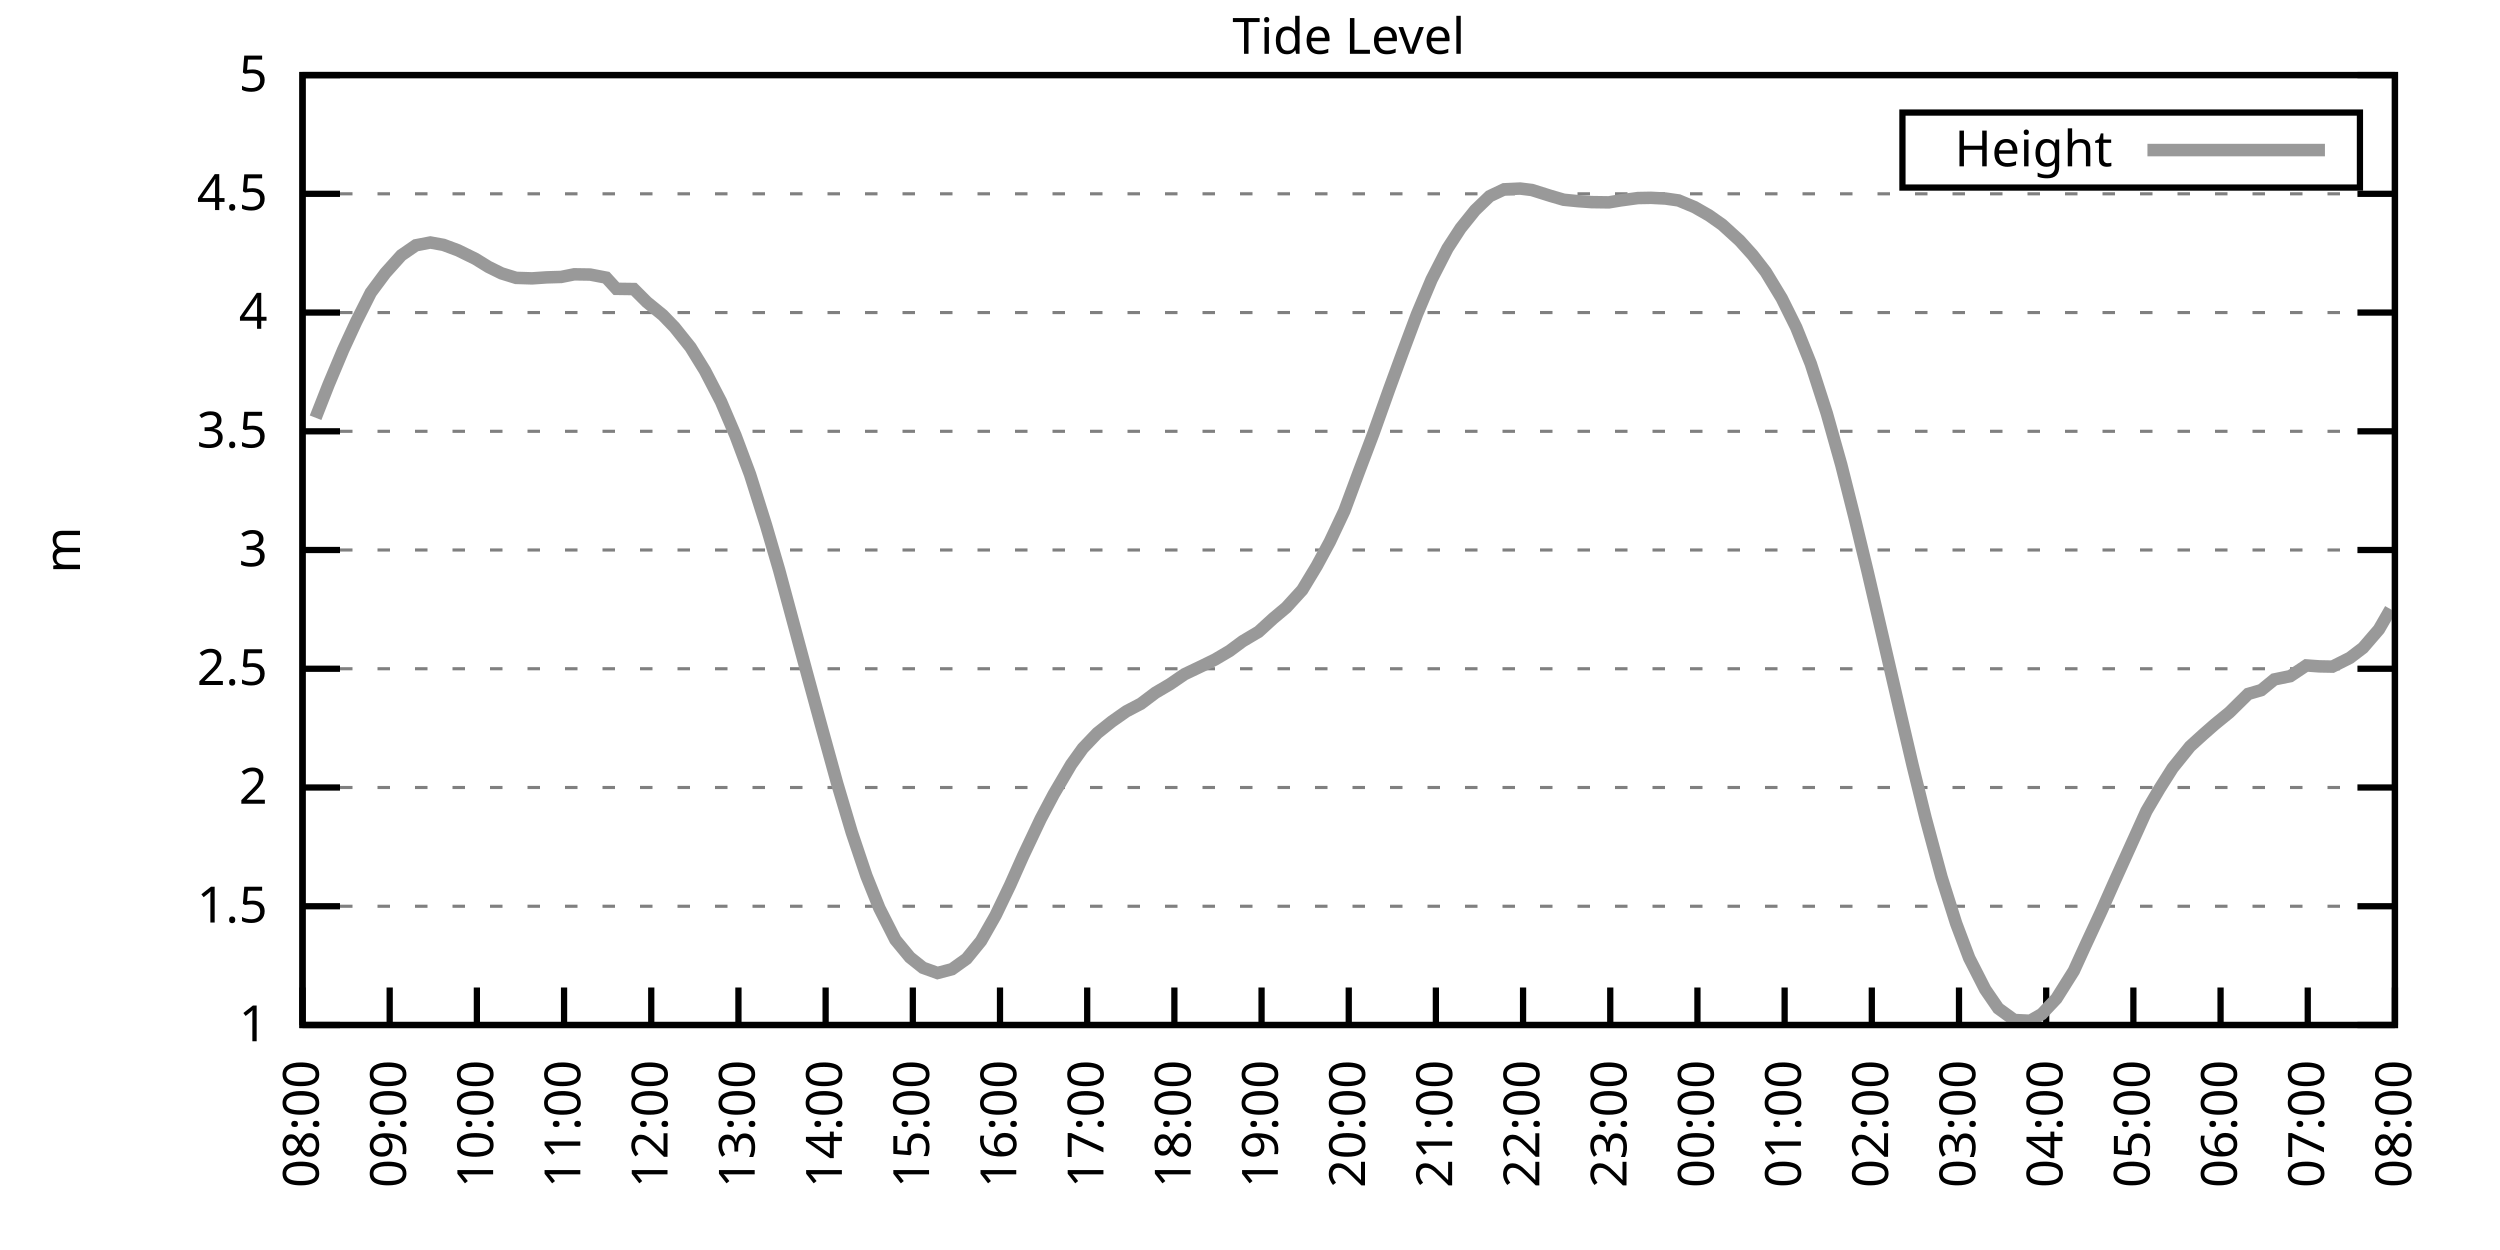
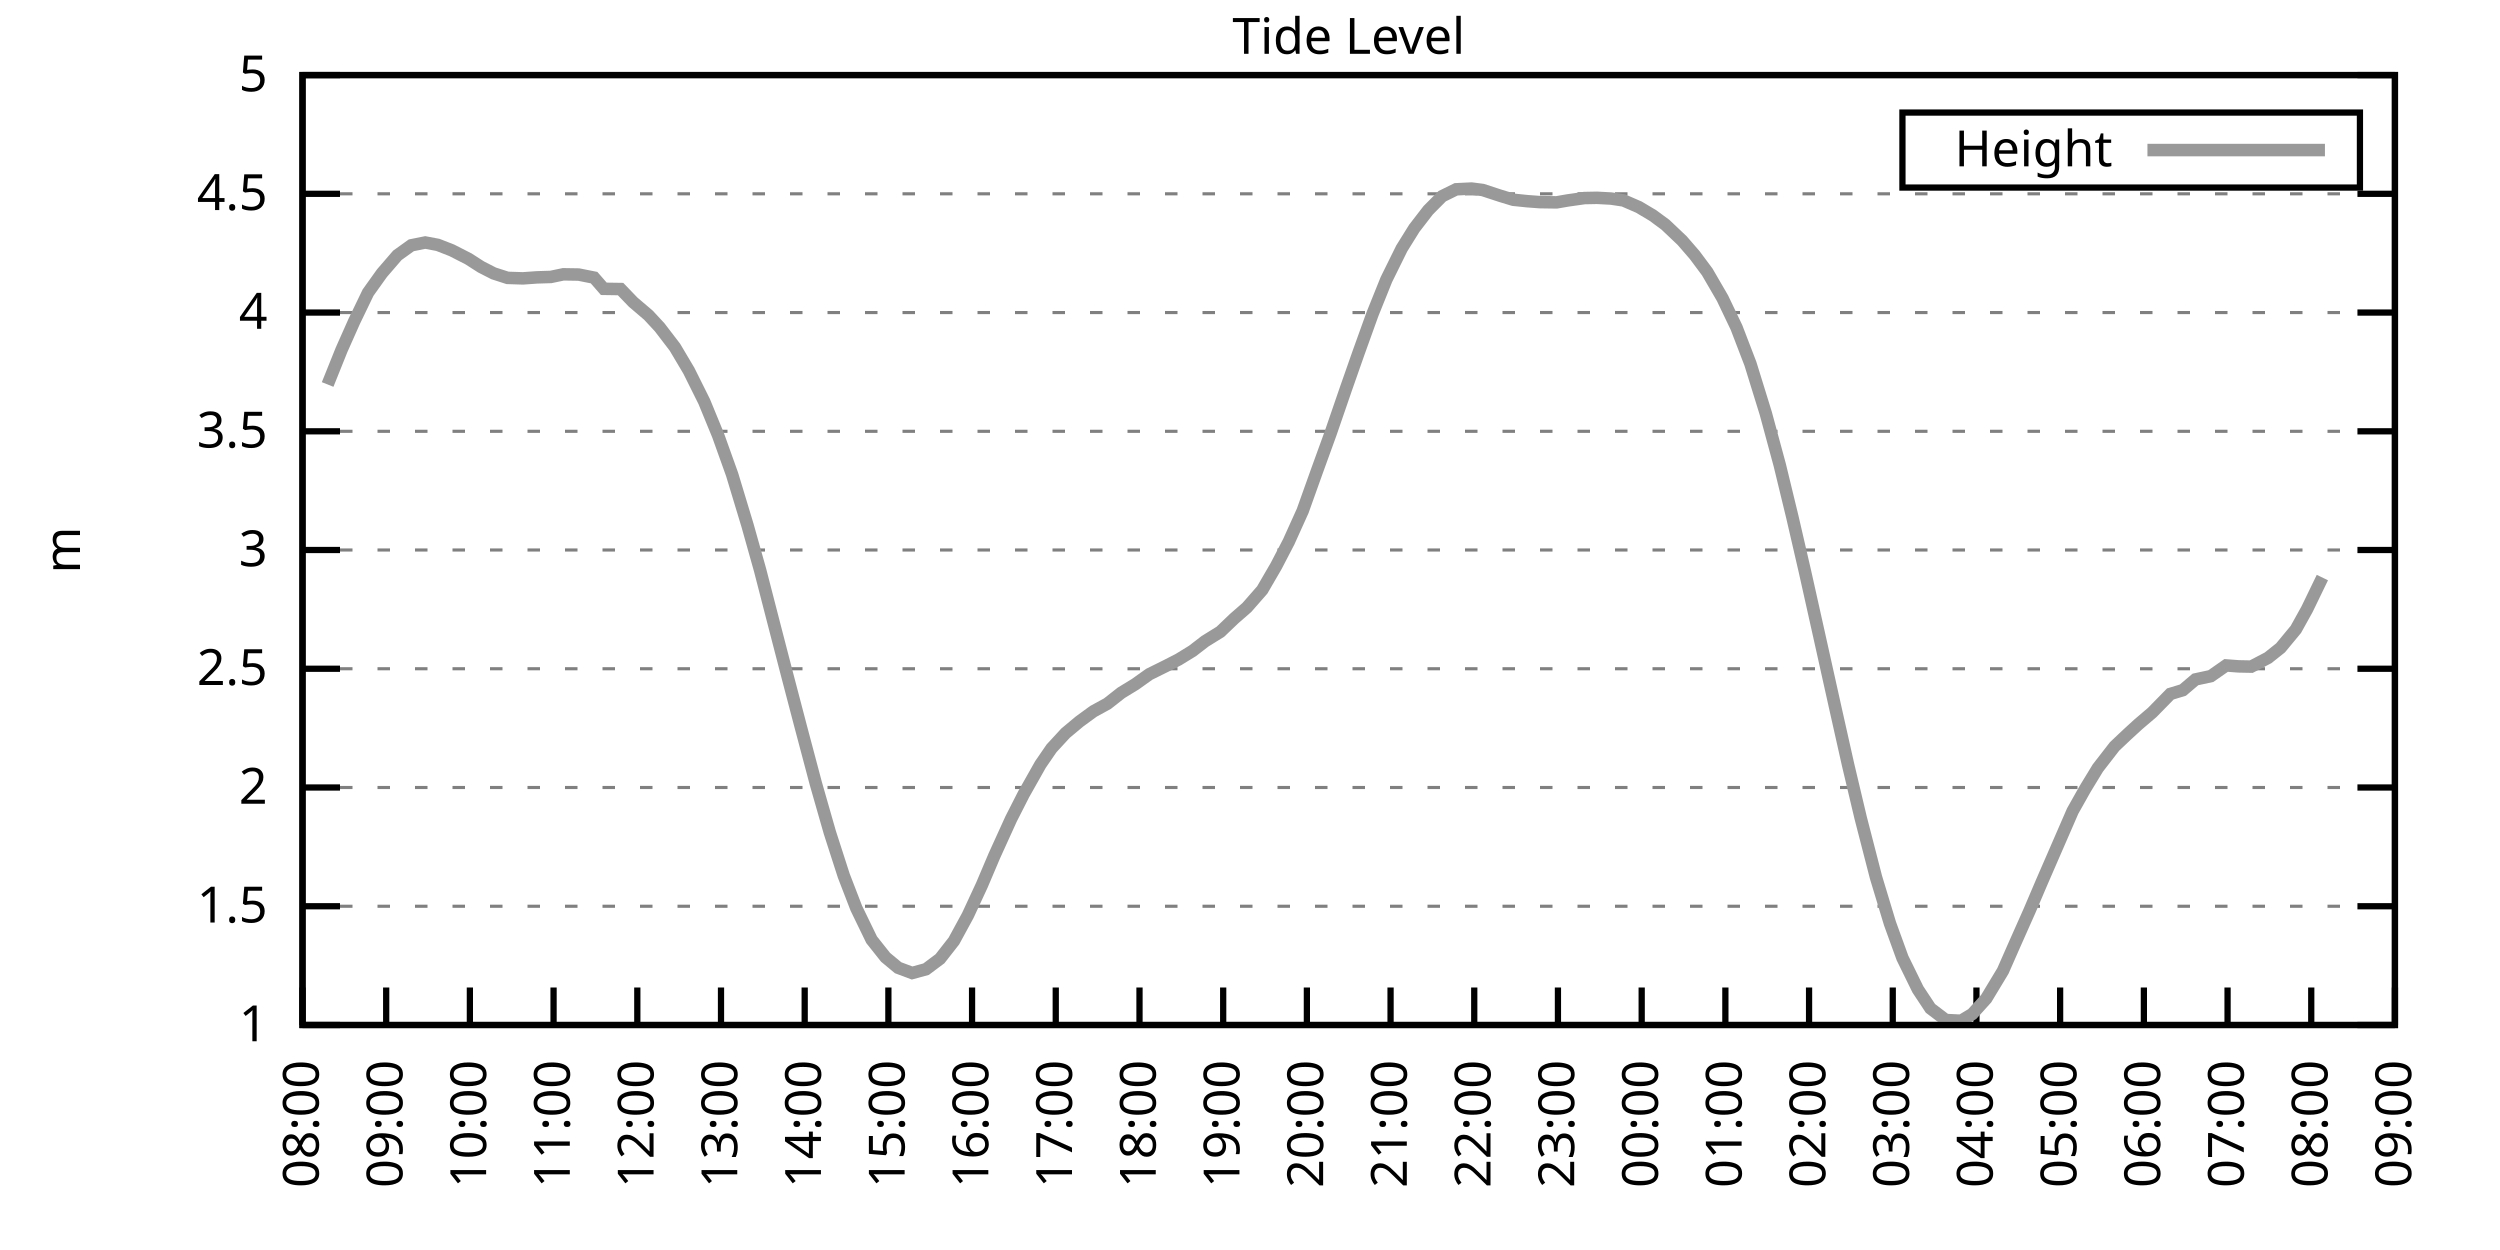
<svg xmlns="http://www.w3.org/2000/svg" xmlns:xlink="http://www.w3.org/1999/xlink" width="400" height="200" viewBox="0 0 400 200">
  <g id="gnuplot_canvas">
    <rect x="0" y="0" width="400" height="200" fill="none" />
    <defs>
      <circle id="gpDot" r="0.5" stroke-width="0.5" stroke="currentColor" />
      <path id="gpPt0" stroke-width="0.333" stroke="currentColor" d="M-1,0 h2 M0,-1 v2" />
      <path id="gpPt1" stroke-width="0.333" stroke="currentColor" d="M-1,-1 L1,1 M1,-1 L-1,1" />
      <path id="gpPt2" stroke-width="0.333" stroke="currentColor" d="M-1,0 L1,0 M0,-1 L0,1 M-1,-1 L1,1 M-1,1 L1,-1" />
      <rect id="gpPt3" stroke-width="0.333" stroke="currentColor" x="-1" y="-1" width="2" height="2" />
      <rect id="gpPt4" stroke-width="0.333" stroke="currentColor" fill="currentColor" x="-1" y="-1" width="2" height="2" />
      <circle id="gpPt5" stroke-width="0.333" stroke="currentColor" cx="0" cy="0" r="1" />
      <use xlink:href="#gpPt5" id="gpPt6" fill="currentColor" stroke="none" />
      <path id="gpPt7" stroke-width="0.333" stroke="currentColor" d="M0,-1.33 L-1.33,0.67 L1.33,0.67 z" />
      <use xlink:href="#gpPt7" id="gpPt8" fill="currentColor" stroke="none" />
      <use xlink:href="#gpPt7" id="gpPt9" stroke="currentColor" transform="rotate(180)" />
      <use xlink:href="#gpPt9" id="gpPt10" fill="currentColor" stroke="none" />
      <use xlink:href="#gpPt3" id="gpPt11" stroke="currentColor" transform="rotate(45)" />
      <use xlink:href="#gpPt11" id="gpPt12" fill="currentColor" stroke="none" />
      <path id="gpPt13" stroke-width="0.333" stroke="currentColor" d="M0,1.330 L1.265,0.411 L0.782,-1.067 L-0.782,-1.076 L-1.265,0.411 z" />
      <use xlink:href="#gpPt13" id="gpPt14" fill="currentColor" stroke="none" />
      <filter id="textbox" filterUnits="objectBoundingBox" x="0" y="0" height="1" width="1">
        <feFlood flood-color="white" flood-opacity="1" result="bgnd" />
        <feComposite in="SourceGraphic" in2="bgnd" operator="atop" />
      </filter>
      <filter id="greybox" filterUnits="objectBoundingBox" x="0" y="0" height="1" width="1">
        <feFlood flood-color="lightgrey" flood-opacity="1" result="grey" />
        <feComposite in="SourceGraphic" in2="grey" operator="atop" />
      </filter>
    </defs>
    <g fill="none" color="white" stroke="currentColor" stroke-width="1.00" stroke-linecap="butt" stroke-linejoin="miter">
</g>
    <g fill="none" color="black" stroke="currentColor" stroke-width="1.00" stroke-linecap="butt" stroke-linejoin="miter">
      <g stroke="none" shape-rendering="crispEdges">
        <polygon fill="rgb(255, 255, 255)" points="48.40,164.00 383.18,164.00 383.18,12.02 48.40,12.02 " />
      </g>
    </g>
    <g fill="none" color="black" stroke="currentColor" stroke-width="1.00" stroke-linecap="butt" stroke-linejoin="miter">
</g>
    <g fill="none" color="black" stroke="black" stroke-width="0.50" stroke-linecap="butt" stroke-linejoin="miter">
</g>
    <g fill="none" color="gray" stroke="currentColor" stroke-width="0.50" stroke-linecap="butt" stroke-linejoin="miter">
      <path stroke="gray" stroke-dasharray="2,4" class="gridline" d="M48.40,164.00 L383.19,164.00  " />
    </g>
    <g fill="none" color="gray" stroke="gray" stroke-width="1.00" stroke-linecap="butt" stroke-linejoin="miter">
</g>
    <g fill="none" color="black" stroke="currentColor" stroke-width="1.00" stroke-linecap="butt" stroke-linejoin="miter">
      <path stroke="black" d="M48.40,164.00 L54.40,164.00 M383.19,164.00 L377.19,164.00  " />
      <g transform="translate(42.80,166.60)" stroke="none" fill="black" font-family="Sans" font-size="8.00" text-anchor="end">
        <text>
          <tspan font-family="Sans"> 1</tspan>
        </text>
      </g>
    </g>
    <g fill="none" color="black" stroke="currentColor" stroke-width="1.00" stroke-linecap="butt" stroke-linejoin="miter">
</g>
    <g fill="none" color="black" stroke="black" stroke-width="0.50" stroke-linecap="butt" stroke-linejoin="miter">
</g>
    <g fill="none" color="gray" stroke="currentColor" stroke-width="0.50" stroke-linecap="butt" stroke-linejoin="miter">
      <path stroke="gray" stroke-dasharray="2,4" class="gridline" d="M48.40,145.00 L383.19,145.00  " />
    </g>
    <g fill="none" color="gray" stroke="gray" stroke-width="1.00" stroke-linecap="butt" stroke-linejoin="miter">
</g>
    <g fill="none" color="black" stroke="currentColor" stroke-width="1.00" stroke-linecap="butt" stroke-linejoin="miter">
      <path stroke="black" d="M48.40,145.00 L54.40,145.00 M383.19,145.00 L377.19,145.00  " />
      <g transform="translate(42.80,147.60)" stroke="none" fill="black" font-family="Sans" font-size="8.00" text-anchor="end">
        <text>
          <tspan font-family="Sans"> 1.5</tspan>
        </text>
      </g>
    </g>
    <g fill="none" color="black" stroke="currentColor" stroke-width="1.00" stroke-linecap="butt" stroke-linejoin="miter">
</g>
    <g fill="none" color="black" stroke="black" stroke-width="0.50" stroke-linecap="butt" stroke-linejoin="miter">
</g>
    <g fill="none" color="gray" stroke="currentColor" stroke-width="0.50" stroke-linecap="butt" stroke-linejoin="miter">
      <path stroke="gray" stroke-dasharray="2,4" class="gridline" d="M48.40,126.00 L383.19,126.00  " />
    </g>
    <g fill="none" color="gray" stroke="gray" stroke-width="1.00" stroke-linecap="butt" stroke-linejoin="miter">
</g>
    <g fill="none" color="black" stroke="currentColor" stroke-width="1.00" stroke-linecap="butt" stroke-linejoin="miter">
      <path stroke="black" d="M48.40,126.00 L54.40,126.00 M383.19,126.00 L377.19,126.00  " />
      <g transform="translate(42.80,128.60)" stroke="none" fill="black" font-family="Sans" font-size="8.00" text-anchor="end">
        <text>
          <tspan font-family="Sans"> 2</tspan>
        </text>
      </g>
    </g>
    <g fill="none" color="black" stroke="currentColor" stroke-width="1.00" stroke-linecap="butt" stroke-linejoin="miter">
</g>
    <g fill="none" color="black" stroke="black" stroke-width="0.50" stroke-linecap="butt" stroke-linejoin="miter">
</g>
    <g fill="none" color="gray" stroke="currentColor" stroke-width="0.50" stroke-linecap="butt" stroke-linejoin="miter">
      <path stroke="gray" stroke-dasharray="2,4" class="gridline" d="M48.40,107.00 L383.19,107.00  " />
    </g>
    <g fill="none" color="gray" stroke="gray" stroke-width="1.00" stroke-linecap="butt" stroke-linejoin="miter">
</g>
    <g fill="none" color="black" stroke="currentColor" stroke-width="1.00" stroke-linecap="butt" stroke-linejoin="miter">
      <path stroke="black" d="M48.40,107.00 L54.40,107.00 M383.19,107.00 L377.19,107.00  " />
      <g transform="translate(42.80,109.60)" stroke="none" fill="black" font-family="Sans" font-size="8.00" text-anchor="end">
        <text>
          <tspan font-family="Sans"> 2.5</tspan>
        </text>
      </g>
    </g>
    <g fill="none" color="black" stroke="currentColor" stroke-width="1.00" stroke-linecap="butt" stroke-linejoin="miter">
</g>
    <g fill="none" color="black" stroke="black" stroke-width="0.50" stroke-linecap="butt" stroke-linejoin="miter">
</g>
    <g fill="none" color="gray" stroke="currentColor" stroke-width="0.50" stroke-linecap="butt" stroke-linejoin="miter">
      <path stroke="gray" stroke-dasharray="2,4" class="gridline" d="M48.40,88.00 L383.19,88.00  " />
    </g>
    <g fill="none" color="gray" stroke="gray" stroke-width="1.00" stroke-linecap="butt" stroke-linejoin="miter">
</g>
    <g fill="none" color="black" stroke="currentColor" stroke-width="1.00" stroke-linecap="butt" stroke-linejoin="miter">
      <path stroke="black" d="M48.40,88.00 L54.40,88.00 M383.19,88.00 L377.19,88.00  " />
      <g transform="translate(42.80,90.60)" stroke="none" fill="black" font-family="Sans" font-size="8.00" text-anchor="end">
        <text>
          <tspan font-family="Sans"> 3</tspan>
        </text>
      </g>
    </g>
    <g fill="none" color="black" stroke="currentColor" stroke-width="1.00" stroke-linecap="butt" stroke-linejoin="miter">
</g>
    <g fill="none" color="black" stroke="black" stroke-width="0.50" stroke-linecap="butt" stroke-linejoin="miter">
</g>
    <g fill="none" color="gray" stroke="currentColor" stroke-width="0.50" stroke-linecap="butt" stroke-linejoin="miter">
      <path stroke="gray" stroke-dasharray="2,4" class="gridline" d="M48.40,69.01 L383.19,69.01  " />
    </g>
    <g fill="none" color="gray" stroke="gray" stroke-width="1.00" stroke-linecap="butt" stroke-linejoin="miter">
</g>
    <g fill="none" color="black" stroke="currentColor" stroke-width="1.00" stroke-linecap="butt" stroke-linejoin="miter">
      <path stroke="black" d="M48.40,69.01 L54.40,69.01 M383.19,69.01 L377.19,69.01  " />
      <g transform="translate(42.80,71.61)" stroke="none" fill="black" font-family="Sans" font-size="8.00" text-anchor="end">
        <text>
          <tspan font-family="Sans"> 3.5</tspan>
        </text>
      </g>
    </g>
    <g fill="none" color="black" stroke="currentColor" stroke-width="1.00" stroke-linecap="butt" stroke-linejoin="miter">
</g>
    <g fill="none" color="black" stroke="black" stroke-width="0.50" stroke-linecap="butt" stroke-linejoin="miter">
</g>
    <g fill="none" color="gray" stroke="currentColor" stroke-width="0.50" stroke-linecap="butt" stroke-linejoin="miter">
      <path stroke="gray" stroke-dasharray="2,4" class="gridline" d="M48.40,50.01 L383.19,50.01  " />
    </g>
    <g fill="none" color="gray" stroke="gray" stroke-width="1.00" stroke-linecap="butt" stroke-linejoin="miter">
</g>
    <g fill="none" color="black" stroke="currentColor" stroke-width="1.00" stroke-linecap="butt" stroke-linejoin="miter">
      <path stroke="black" d="M48.40,50.01 L54.40,50.01 M383.19,50.01 L377.19,50.01  " />
      <g transform="translate(42.80,52.61)" stroke="none" fill="black" font-family="Sans" font-size="8.00" text-anchor="end">
        <text>
          <tspan font-family="Sans"> 4</tspan>
        </text>
      </g>
    </g>
    <g fill="none" color="black" stroke="currentColor" stroke-width="1.00" stroke-linecap="butt" stroke-linejoin="miter">
</g>
    <g fill="none" color="black" stroke="black" stroke-width="0.50" stroke-linecap="butt" stroke-linejoin="miter">
</g>
    <g fill="none" color="gray" stroke="currentColor" stroke-width="0.50" stroke-linecap="butt" stroke-linejoin="miter">
      <path stroke="gray" stroke-dasharray="2,4" class="gridline" d="M48.40,31.01 L383.19,31.01  " />
    </g>
    <g fill="none" color="gray" stroke="gray" stroke-width="1.00" stroke-linecap="butt" stroke-linejoin="miter">
</g>
    <g fill="none" color="black" stroke="currentColor" stroke-width="1.00" stroke-linecap="butt" stroke-linejoin="miter">
      <path stroke="black" d="M48.40,31.01 L54.40,31.01 M383.19,31.01 L377.19,31.01  " />
      <g transform="translate(42.80,33.61)" stroke="none" fill="black" font-family="Sans" font-size="8.00" text-anchor="end">
        <text>
          <tspan font-family="Sans"> 4.5</tspan>
        </text>
      </g>
    </g>
    <g fill="none" color="black" stroke="currentColor" stroke-width="1.00" stroke-linecap="butt" stroke-linejoin="miter">
</g>
    <g fill="none" color="black" stroke="black" stroke-width="0.50" stroke-linecap="butt" stroke-linejoin="miter">
</g>
    <g fill="none" color="gray" stroke="currentColor" stroke-width="0.50" stroke-linecap="butt" stroke-linejoin="miter">
      <path stroke="gray" stroke-dasharray="2,4" class="gridline" d="M48.40,12.01 L383.19,12.01  " />
    </g>
    <g fill="none" color="gray" stroke="gray" stroke-width="1.00" stroke-linecap="butt" stroke-linejoin="miter">
</g>
    <g fill="none" color="black" stroke="currentColor" stroke-width="1.00" stroke-linecap="butt" stroke-linejoin="miter">
      <path stroke="black" d="M48.40,12.01 L54.40,12.01 M383.19,12.01 L377.19,12.01  " />
      <g transform="translate(42.80,14.61)" stroke="none" fill="black" font-family="Sans" font-size="8.00" text-anchor="end">
        <text>
          <tspan font-family="Sans"> 5</tspan>
        </text>
      </g>
    </g>
    <g fill="none" color="black" stroke="currentColor" stroke-width="1.00" stroke-linecap="butt" stroke-linejoin="miter">
      <path stroke="black" d="M48.40,164.00 L48.40,158.00  " />
      <g transform="translate(51.00,169.60) rotate(270.00)" stroke="none" fill="black" font-family="Sans" font-size="8.00" text-anchor="end">
        <text>
          <tspan font-family="Sans">08:00</tspan>
        </text>
      </g>
    </g>
    <g fill="none" color="black" stroke="currentColor" stroke-width="1.00" stroke-linecap="butt" stroke-linejoin="miter">
-       <path stroke="black" d="M62.35,164.00 L62.35,158.00  " />
-       <g transform="translate(64.95,169.60) rotate(270.00)" stroke="none" fill="black" font-family="Sans" font-size="8.00" text-anchor="end">
+       <path stroke="black" d="M61.79,164.00 L61.79,158.00  " />
+       <g transform="translate(64.39,169.60) rotate(270.00)" stroke="none" fill="black" font-family="Sans" font-size="8.00" text-anchor="end">
        <text>
          <tspan font-family="Sans">09:00</tspan>
        </text>
      </g>
    </g>
    <g fill="none" color="black" stroke="currentColor" stroke-width="1.00" stroke-linecap="butt" stroke-linejoin="miter">
-       <path stroke="black" d="M76.30,164.00 L76.30,158.00  " />
-       <g transform="translate(78.90,169.60) rotate(270.00)" stroke="none" fill="black" font-family="Sans" font-size="8.00" text-anchor="end">
+       <path stroke="black" d="M75.18,164.00 L75.18,158.00  " />
+       <g transform="translate(77.78,169.60) rotate(270.00)" stroke="none" fill="black" font-family="Sans" font-size="8.00" text-anchor="end">
        <text>
          <tspan font-family="Sans">10:00</tspan>
        </text>
      </g>
    </g>
    <g fill="none" color="black" stroke="currentColor" stroke-width="1.00" stroke-linecap="butt" stroke-linejoin="miter">
-       <path stroke="black" d="M90.25,164.00 L90.25,158.00  " />
-       <g transform="translate(92.85,169.60) rotate(270.00)" stroke="none" fill="black" font-family="Sans" font-size="8.00" text-anchor="end">
+       <path stroke="black" d="M88.57,164.00 L88.57,158.00  " />
+       <g transform="translate(91.17,169.60) rotate(270.00)" stroke="none" fill="black" font-family="Sans" font-size="8.00" text-anchor="end">
        <text>
          <tspan font-family="Sans">11:00</tspan>
        </text>
      </g>
    </g>
    <g fill="none" color="black" stroke="currentColor" stroke-width="1.00" stroke-linecap="butt" stroke-linejoin="miter">
-       <path stroke="black" d="M104.20,164.00 L104.20,158.00  " />
-       <g transform="translate(106.80,169.60) rotate(270.00)" stroke="none" fill="black" font-family="Sans" font-size="8.00" text-anchor="end">
+       <path stroke="black" d="M101.97,164.00 L101.97,158.00  " />
+       <g transform="translate(104.57,169.60) rotate(270.00)" stroke="none" fill="black" font-family="Sans" font-size="8.00" text-anchor="end">
        <text>
          <tspan font-family="Sans">12:00</tspan>
        </text>
      </g>
    </g>
    <g fill="none" color="black" stroke="currentColor" stroke-width="1.00" stroke-linecap="butt" stroke-linejoin="miter">
-       <path stroke="black" d="M118.15,164.00 L118.15,158.00  " />
-       <g transform="translate(120.75,169.60) rotate(270.00)" stroke="none" fill="black" font-family="Sans" font-size="8.00" text-anchor="end">
+       <path stroke="black" d="M115.36,164.00 L115.36,158.00  " />
+       <g transform="translate(117.96,169.60) rotate(270.00)" stroke="none" fill="black" font-family="Sans" font-size="8.00" text-anchor="end">
        <text>
          <tspan font-family="Sans">13:00</tspan>
        </text>
      </g>
    </g>
    <g fill="none" color="black" stroke="currentColor" stroke-width="1.00" stroke-linecap="butt" stroke-linejoin="miter">
-       <path stroke="black" d="M132.10,164.00 L132.10,158.00  " />
-       <g transform="translate(134.70,169.60) rotate(270.00)" stroke="none" fill="black" font-family="Sans" font-size="8.00" text-anchor="end">
+       <path stroke="black" d="M128.75,164.00 L128.75,158.00  " />
+       <g transform="translate(131.35,169.60) rotate(270.00)" stroke="none" fill="black" font-family="Sans" font-size="8.00" text-anchor="end">
        <text>
          <tspan font-family="Sans">14:00</tspan>
        </text>
      </g>
    </g>
    <g fill="none" color="black" stroke="currentColor" stroke-width="1.00" stroke-linecap="butt" stroke-linejoin="miter">
-       <path stroke="black" d="M146.05,164.00 L146.05,158.00  " />
-       <g transform="translate(148.65,169.60) rotate(270.00)" stroke="none" fill="black" font-family="Sans" font-size="8.00" text-anchor="end">
+       <path stroke="black" d="M142.14,164.00 L142.14,158.00  " />
+       <g transform="translate(144.74,169.60) rotate(270.00)" stroke="none" fill="black" font-family="Sans" font-size="8.00" text-anchor="end">
        <text>
          <tspan font-family="Sans">15:00</tspan>
        </text>
      </g>
    </g>
    <g fill="none" color="black" stroke="currentColor" stroke-width="1.00" stroke-linecap="butt" stroke-linejoin="miter">
-       <path stroke="black" d="M160.00,164.00 L160.00,158.00  " />
-       <g transform="translate(162.60,169.60) rotate(270.00)" stroke="none" fill="black" font-family="Sans" font-size="8.00" text-anchor="end">
+       <path stroke="black" d="M155.53,164.00 L155.53,158.00  " />
+       <g transform="translate(158.13,169.60) rotate(270.00)" stroke="none" fill="black" font-family="Sans" font-size="8.00" text-anchor="end">
        <text>
          <tspan font-family="Sans">16:00</tspan>
        </text>
      </g>
    </g>
    <g fill="none" color="black" stroke="currentColor" stroke-width="1.00" stroke-linecap="butt" stroke-linejoin="miter">
-       <path stroke="black" d="M173.95,164.00 L173.95,158.00  " />
-       <g transform="translate(176.55,169.60) rotate(270.00)" stroke="none" fill="black" font-family="Sans" font-size="8.00" text-anchor="end">
+       <path stroke="black" d="M168.92,164.00 L168.92,158.00  " />
+       <g transform="translate(171.52,169.60) rotate(270.00)" stroke="none" fill="black" font-family="Sans" font-size="8.00" text-anchor="end">
        <text>
          <tspan font-family="Sans">17:00</tspan>
        </text>
      </g>
    </g>
    <g fill="none" color="black" stroke="currentColor" stroke-width="1.00" stroke-linecap="butt" stroke-linejoin="miter">
-       <path stroke="black" d="M187.90,164.00 L187.90,158.00  " />
-       <g transform="translate(190.50,169.60) rotate(270.00)" stroke="none" fill="black" font-family="Sans" font-size="8.00" text-anchor="end">
+       <path stroke="black" d="M182.32,164.00 L182.32,158.00  " />
+       <g transform="translate(184.92,169.60) rotate(270.00)" stroke="none" fill="black" font-family="Sans" font-size="8.00" text-anchor="end">
        <text>
          <tspan font-family="Sans">18:00</tspan>
        </text>
      </g>
    </g>
    <g fill="none" color="black" stroke="currentColor" stroke-width="1.00" stroke-linecap="butt" stroke-linejoin="miter">
-       <path stroke="black" d="M201.85,164.00 L201.85,158.00  " />
-       <g transform="translate(204.45,169.60) rotate(270.00)" stroke="none" fill="black" font-family="Sans" font-size="8.00" text-anchor="end">
+       <path stroke="black" d="M195.71,164.00 L195.71,158.00  " />
+       <g transform="translate(198.31,169.60) rotate(270.00)" stroke="none" fill="black" font-family="Sans" font-size="8.00" text-anchor="end">
        <text>
          <tspan font-family="Sans">19:00</tspan>
        </text>
      </g>
    </g>
    <g fill="none" color="black" stroke="currentColor" stroke-width="1.00" stroke-linecap="butt" stroke-linejoin="miter">
-       <path stroke="black" d="M215.80,164.00 L215.80,158.00  " />
-       <g transform="translate(218.40,169.60) rotate(270.00)" stroke="none" fill="black" font-family="Sans" font-size="8.00" text-anchor="end">
+       <path stroke="black" d="M209.10,164.00 L209.10,158.00  " />
+       <g transform="translate(211.70,169.60) rotate(270.00)" stroke="none" fill="black" font-family="Sans" font-size="8.00" text-anchor="end">
        <text>
          <tspan font-family="Sans">20:00</tspan>
        </text>
      </g>
    </g>
    <g fill="none" color="black" stroke="currentColor" stroke-width="1.00" stroke-linecap="butt" stroke-linejoin="miter">
-       <path stroke="black" d="M229.74,164.00 L229.74,158.00  " />
-       <g transform="translate(232.34,169.60) rotate(270.00)" stroke="none" fill="black" font-family="Sans" font-size="8.00" text-anchor="end">
+       <path stroke="black" d="M222.49,164.00 L222.49,158.00  " />
+       <g transform="translate(225.09,169.60) rotate(270.00)" stroke="none" fill="black" font-family="Sans" font-size="8.00" text-anchor="end">
        <text>
          <tspan font-family="Sans">21:00</tspan>
        </text>
      </g>
    </g>
    <g fill="none" color="black" stroke="currentColor" stroke-width="1.00" stroke-linecap="butt" stroke-linejoin="miter">
-       <path stroke="black" d="M243.69,164.00 L243.69,158.00  " />
-       <g transform="translate(246.29,169.60) rotate(270.00)" stroke="none" fill="black" font-family="Sans" font-size="8.00" text-anchor="end">
+       <path stroke="black" d="M235.88,164.00 L235.88,158.00  " />
+       <g transform="translate(238.48,169.60) rotate(270.00)" stroke="none" fill="black" font-family="Sans" font-size="8.00" text-anchor="end">
        <text>
          <tspan font-family="Sans">22:00</tspan>
        </text>
      </g>
    </g>
    <g fill="none" color="black" stroke="currentColor" stroke-width="1.00" stroke-linecap="butt" stroke-linejoin="miter">
-       <path stroke="black" d="M257.64,164.00 L257.64,158.00  " />
-       <g transform="translate(260.24,169.60) rotate(270.00)" stroke="none" fill="black" font-family="Sans" font-size="8.00" text-anchor="end">
+       <path stroke="black" d="M249.27,164.00 L249.27,158.00  " />
+       <g transform="translate(251.87,169.60) rotate(270.00)" stroke="none" fill="black" font-family="Sans" font-size="8.00" text-anchor="end">
        <text>
          <tspan font-family="Sans">23:00</tspan>
        </text>
      </g>
    </g>
    <g fill="none" color="black" stroke="currentColor" stroke-width="1.00" stroke-linecap="butt" stroke-linejoin="miter">
-       <path stroke="black" d="M271.59,164.00 L271.59,158.00  " />
-       <g transform="translate(274.19,169.60) rotate(270.00)" stroke="none" fill="black" font-family="Sans" font-size="8.00" text-anchor="end">
+       <path stroke="black" d="M262.67,164.00 L262.67,158.00  " />
+       <g transform="translate(265.27,169.60) rotate(270.00)" stroke="none" fill="black" font-family="Sans" font-size="8.00" text-anchor="end">
        <text>
          <tspan font-family="Sans">00:00</tspan>
        </text>
      </g>
    </g>
    <g fill="none" color="black" stroke="currentColor" stroke-width="1.00" stroke-linecap="butt" stroke-linejoin="miter">
-       <path stroke="black" d="M285.54,164.00 L285.54,158.00  " />
-       <g transform="translate(288.14,169.60) rotate(270.00)" stroke="none" fill="black" font-family="Sans" font-size="8.00" text-anchor="end">
+       <path stroke="black" d="M276.06,164.00 L276.06,158.00  " />
+       <g transform="translate(278.66,169.60) rotate(270.00)" stroke="none" fill="black" font-family="Sans" font-size="8.00" text-anchor="end">
        <text>
          <tspan font-family="Sans">01:00</tspan>
        </text>
      </g>
    </g>
    <g fill="none" color="black" stroke="currentColor" stroke-width="1.00" stroke-linecap="butt" stroke-linejoin="miter">
-       <path stroke="black" d="M299.49,164.00 L299.49,158.00  " />
-       <g transform="translate(302.09,169.60) rotate(270.00)" stroke="none" fill="black" font-family="Sans" font-size="8.00" text-anchor="end">
+       <path stroke="black" d="M289.45,164.00 L289.45,158.00  " />
+       <g transform="translate(292.05,169.60) rotate(270.00)" stroke="none" fill="black" font-family="Sans" font-size="8.00" text-anchor="end">
        <text>
          <tspan font-family="Sans">02:00</tspan>
        </text>
      </g>
    </g>
    <g fill="none" color="black" stroke="currentColor" stroke-width="1.00" stroke-linecap="butt" stroke-linejoin="miter">
-       <path stroke="black" d="M313.44,164.00 L313.44,158.00  " />
-       <g transform="translate(316.04,169.60) rotate(270.00)" stroke="none" fill="black" font-family="Sans" font-size="8.00" text-anchor="end">
+       <path stroke="black" d="M302.84,164.00 L302.84,158.00  " />
+       <g transform="translate(305.44,169.60) rotate(270.00)" stroke="none" fill="black" font-family="Sans" font-size="8.00" text-anchor="end">
        <text>
          <tspan font-family="Sans">03:00</tspan>
        </text>
      </g>
    </g>
    <g fill="none" color="black" stroke="currentColor" stroke-width="1.00" stroke-linecap="butt" stroke-linejoin="miter">
-       <path stroke="black" d="M327.39,164.00 L327.39,158.00  " />
-       <g transform="translate(329.99,169.60) rotate(270.00)" stroke="none" fill="black" font-family="Sans" font-size="8.00" text-anchor="end">
+       <path stroke="black" d="M316.23,164.00 L316.23,158.00  " />
+       <g transform="translate(318.83,169.60) rotate(270.00)" stroke="none" fill="black" font-family="Sans" font-size="8.00" text-anchor="end">
        <text>
          <tspan font-family="Sans">04:00</tspan>
        </text>
      </g>
    </g>
    <g fill="none" color="black" stroke="currentColor" stroke-width="1.00" stroke-linecap="butt" stroke-linejoin="miter">
-       <path stroke="black" d="M341.34,164.00 L341.34,158.00  " />
-       <g transform="translate(343.94,169.60) rotate(270.00)" stroke="none" fill="black" font-family="Sans" font-size="8.00" text-anchor="end">
+       <path stroke="black" d="M329.62,164.00 L329.62,158.00  " />
+       <g transform="translate(332.22,169.60) rotate(270.00)" stroke="none" fill="black" font-family="Sans" font-size="8.00" text-anchor="end">
        <text>
          <tspan font-family="Sans">05:00</tspan>
        </text>
      </g>
    </g>
    <g fill="none" color="black" stroke="currentColor" stroke-width="1.00" stroke-linecap="butt" stroke-linejoin="miter">
-       <path stroke="black" d="M355.29,164.00 L355.29,158.00  " />
-       <g transform="translate(357.89,169.60) rotate(270.00)" stroke="none" fill="black" font-family="Sans" font-size="8.00" text-anchor="end">
+       <path stroke="black" d="M343.02,164.00 L343.02,158.00  " />
+       <g transform="translate(345.62,169.60) rotate(270.00)" stroke="none" fill="black" font-family="Sans" font-size="8.00" text-anchor="end">
        <text>
          <tspan font-family="Sans">06:00</tspan>
        </text>
      </g>
    </g>
    <g fill="none" color="black" stroke="currentColor" stroke-width="1.00" stroke-linecap="butt" stroke-linejoin="miter">
-       <path stroke="black" d="M369.24,164.00 L369.24,158.00  " />
-       <g transform="translate(371.84,169.60) rotate(270.00)" stroke="none" fill="black" font-family="Sans" font-size="8.00" text-anchor="end">
+       <path stroke="black" d="M356.41,164.00 L356.41,158.00  " />
+       <g transform="translate(359.01,169.60) rotate(270.00)" stroke="none" fill="black" font-family="Sans" font-size="8.00" text-anchor="end">
        <text>
          <tspan font-family="Sans">07:00</tspan>
+         </text>
+       </g>
+     </g>
+     <g fill="none" color="black" stroke="currentColor" stroke-width="1.00" stroke-linecap="butt" stroke-linejoin="miter">
+       <path stroke="black" d="M369.80,164.00 L369.80,158.00  " />
+       <g transform="translate(372.40,169.60) rotate(270.00)" stroke="none" fill="black" font-family="Sans" font-size="8.00" text-anchor="end">
+         <text>
+           <tspan font-family="Sans">08:00</tspan>
        </text>
      </g>
    </g>
    <g fill="none" color="black" stroke="currentColor" stroke-width="1.00" stroke-linecap="butt" stroke-linejoin="miter">
      <path stroke="black" d="M383.19,164.00 L383.19,158.00  " />
      <g transform="translate(385.79,169.60) rotate(270.00)" stroke="none" fill="black" font-family="Sans" font-size="8.00" text-anchor="end">
        <text>
-           <tspan font-family="Sans">08:00</tspan>
+           <tspan font-family="Sans">09:00</tspan>
        </text>
      </g>
    </g>
    <g fill="none" color="black" stroke="currentColor" stroke-width="1.00" stroke-linecap="butt" stroke-linejoin="miter">
</g>
    <g fill="none" color="black" stroke="currentColor" stroke-width="1.00" stroke-linecap="butt" stroke-linejoin="miter">
      <path stroke="black" d="M48.40,12.01 L48.40,164.00 L383.19,164.00 L383.19,12.01 L48.40,12.01 Z  " />
    </g>
    <g fill="none" color="black" stroke="currentColor" stroke-width="1.00" stroke-linecap="butt" stroke-linejoin="miter">
</g>
    <g fill="none" color="black" stroke="currentColor" stroke-width="1.00" stroke-linecap="butt" stroke-linejoin="miter">
      <path stroke="black" d="M304.39,30.01 L304.39,18.01 L377.59,18.01 L377.59,30.01 L304.39,30.01 Z  " />
    </g>
    <g id="Tide_level_plot_1">
      <g fill="none" color="white" stroke="black" stroke-width="2.00" stroke-linecap="butt" stroke-linejoin="miter">
</g>
      <g fill="none" color="black" stroke="currentColor" stroke-width="2.00" stroke-linecap="butt" stroke-linejoin="miter">
        <g transform="translate(337.99,26.61)" stroke="none" fill="black" font-family="Sans" font-size="8.00" text-anchor="end">
          <text>
            <tspan font-family="Sans">Height</tspan>
          </text>
        </g>
      </g>
      <g fill="none" color="black" stroke="currentColor" stroke-width="2.00" stroke-linecap="butt" stroke-linejoin="miter">
-         <path stroke="rgb(153, 153, 153)" d="M343.59,24.01 L371.99,24.01 M50.49,66.84 L52.58,61.52 L54.91,55.97 L57.00,51.45 L59.33,46.82 L61.65,43.70   L64.21,40.85 L66.53,39.25 L68.86,38.80 L70.95,39.18 L73.28,40.05 L76.07,41.42 L78.16,42.71 L80.25,43.74   L82.58,44.46 L85.13,44.54 L87.46,44.38 L89.78,44.31 L91.88,43.89 L94.43,43.93 L96.99,44.42 L98.62,46.21   L101.41,46.25 L103.50,48.34 L106.06,50.43 L107.92,52.36 L110.48,55.56 L112.80,59.32 L115.36,64.26 L117.68,69.69   L120.01,75.92 L122.57,84.05 L124.66,91.20 L127.22,100.70 L129.08,107.61 L131.40,116.12 L133.96,125.39 L136.28,133.18   L138.61,140.10 L140.70,145.31 L143.26,150.36 L145.58,153.17 L147.67,154.84 L150.00,155.68 L152.32,155.07 L154.65,153.40   L156.97,150.55 L159.30,146.45 L161.62,141.62 L163.72,136.91 L166.51,131.02 L168.60,127.07 L171.39,122.32 L173.25,119.73   L175.57,117.30 L177.90,115.44 L180.22,113.81 L182.55,112.59 L184.87,110.84 L187.20,109.47 L189.52,107.88 L192.31,106.55   L194.41,105.52 L196.73,104.15 L198.82,102.60 L201.38,101.08 L203.71,98.95 L205.80,97.20 L208.36,94.39 L210.68,90.55   L212.77,86.68 L215.10,81.74 L217.42,75.50 L219.75,69.35 L222.30,62.20 L224.40,56.47 L226.72,50.27 L229.05,44.73   L231.60,39.75 L233.70,36.52 L236.02,33.63 L238.35,31.39 L240.67,30.29 L243.23,30.17 L245.09,30.40 L248.11,31.35   L250.20,31.96 L252.53,32.19 L254.62,32.34 L257.41,32.38 L259.27,32.07 L262.06,31.69 L264.15,31.65 L266.48,31.77   L268.57,32.07 L271.13,33.14 L273.45,34.47 L275.55,35.95 L278.34,38.49 L280.43,40.81 L282.52,43.51 L285.08,47.73   L287.40,52.40 L289.73,58.21 L292.29,66.16 L294.61,74.40 L296.70,82.69 L298.80,91.39 L301.12,101.38 L303.91,113.43   L306.00,122.39 L308.09,130.87 L310.65,140.37 L312.98,147.74 L315.07,153.28 L317.63,158.30 L319.72,161.34 L322.28,163.20   L324.83,163.32 L326.69,162.25 L329.02,159.78 L331.81,155.34 L333.67,151.27 L336.23,145.76 L338.32,141.05 L343.43,129.76   L345.53,126.19 L347.62,122.89 L350.41,119.43 L352.50,117.53 L354.36,115.90 L356.69,114.00 L359.71,111.03 L361.80,110.42   L363.89,108.71 L366.45,108.18 L369.01,106.47 L371.10,106.62 L373.19,106.66 L375.98,105.26 L378.08,103.66 L380.63,100.70   L382.49,97.47  " />
+         <path stroke="rgb(153, 153, 153)" d="M343.59,24.01 L371.99,24.01 M52.42,61.52 L54.65,55.97 L56.66,51.45 L58.89,46.82 L61.12,43.70 L63.58,40.85   L65.81,39.25 L68.04,38.80 L70.05,39.18 L72.28,40.05 L74.96,41.42 L76.97,42.71 L78.98,43.74 L81.21,44.46   L83.66,44.54 L85.90,44.38 L88.13,44.31 L90.14,43.89 L92.59,43.93 L95.05,44.42 L96.61,46.21 L99.29,46.25   L101.30,48.34 L103.75,50.43 L105.54,52.36 L107.99,55.56 L110.22,59.32 L112.68,64.26 L114.91,69.69 L117.14,75.92   L119.60,84.05 L121.61,91.20 L124.06,100.70 L125.85,107.61 L128.08,116.12 L130.54,125.39 L132.77,133.18 L135.00,140.10   L137.01,145.31 L139.46,150.36 L141.69,153.17 L143.70,154.84 L145.94,155.68 L148.17,155.07 L150.40,153.40 L152.63,150.55   L154.86,146.45 L157.10,141.62 L159.10,136.91 L161.78,131.02 L163.79,127.07 L166.47,122.32 L168.25,119.73 L170.49,117.30   L172.72,115.44 L174.95,113.81 L177.18,112.59 L179.41,110.84 L181.65,109.47 L183.88,107.88 L186.56,106.55 L188.57,105.52   L190.80,104.15 L192.81,102.60 L195.26,101.08 L197.49,98.95 L199.50,97.20 L201.96,94.39 L204.19,90.55 L206.20,86.68   L208.43,81.74 L210.66,75.50 L212.89,69.35 L215.35,62.20 L217.36,56.47 L219.59,50.27 L221.82,44.73 L224.28,39.75   L226.29,36.52 L228.52,33.63 L230.75,31.39 L232.98,30.29 L235.44,30.17 L237.22,30.40 L240.12,31.35 L242.13,31.96   L244.36,32.19 L246.37,32.34 L249.05,32.38 L250.84,32.07 L253.51,31.69 L255.52,31.65 L257.76,31.77 L259.76,32.07   L262.22,33.14 L264.45,34.47 L266.46,35.95 L269.14,38.49 L271.15,40.81 L273.16,43.51 L275.61,47.73 L277.84,52.40   L280.07,58.21 L282.53,66.16 L284.76,74.40 L286.77,82.69 L288.78,91.39 L291.01,101.38 L293.69,113.43 L295.70,122.39   L297.71,130.87 L300.16,140.37 L302.39,147.74 L304.40,153.28 L306.86,158.30 L308.87,161.34 L311.32,163.20 L313.78,163.32   L315.56,162.25 L317.79,159.78 L320.47,155.34 L322.26,151.27 L324.71,145.76 L326.72,141.05 L331.63,129.76 L333.64,126.19   L335.65,122.89 L338.33,119.43 L340.34,117.53 L342.12,115.90 L344.35,114.00 L347.26,111.03 L349.26,110.42 L351.27,108.71   L353.73,108.18 L356.18,106.47 L358.19,106.62 L360.20,106.66 L362.88,105.26 L364.89,103.66 L367.34,100.70 L369.13,97.47   L371.58,92.41  " />
      </g>
    </g>
    <g fill="none" color="black" stroke="currentColor" stroke-width="2.00" stroke-linecap="butt" stroke-linejoin="miter">
</g>
    <g fill="none" color="black" stroke="black" stroke-width="1.00" stroke-linecap="butt" stroke-linejoin="miter">
</g>
    <g fill="none" color="black" stroke="currentColor" stroke-width="1.00" stroke-linecap="butt" stroke-linejoin="miter">
      <path stroke="black" d="M48.40,12.01 L48.40,164.00 L383.19,164.00 L383.19,12.01 L48.40,12.01 Z  " />
      <g transform="translate(12.80,88.01) rotate(270.00)" stroke="none" fill="black" font-family="Sans" font-size="8.00" text-anchor="middle">
        <text>
          <tspan font-family="Sans">m</tspan>
        </text>
      </g>
    </g>
    <g fill="none" color="black" stroke="currentColor" stroke-width="1.00" stroke-linecap="butt" stroke-linejoin="miter">
</g>
    <g fill="none" color="black" stroke="currentColor" stroke-width="1.00" stroke-linecap="butt" stroke-linejoin="miter">
      <g transform="translate(215.79,8.61)" stroke="none" fill="black" font-family="Sans" font-size="8.00" text-anchor="middle">
        <text>
          <tspan font-family="Sans">Tide Level</tspan>
        </text>
      </g>
    </g>
    <g fill="none" color="black" stroke="currentColor" stroke-width="1.00" stroke-linecap="butt" stroke-linejoin="miter">
</g>
  </g>
</svg>
